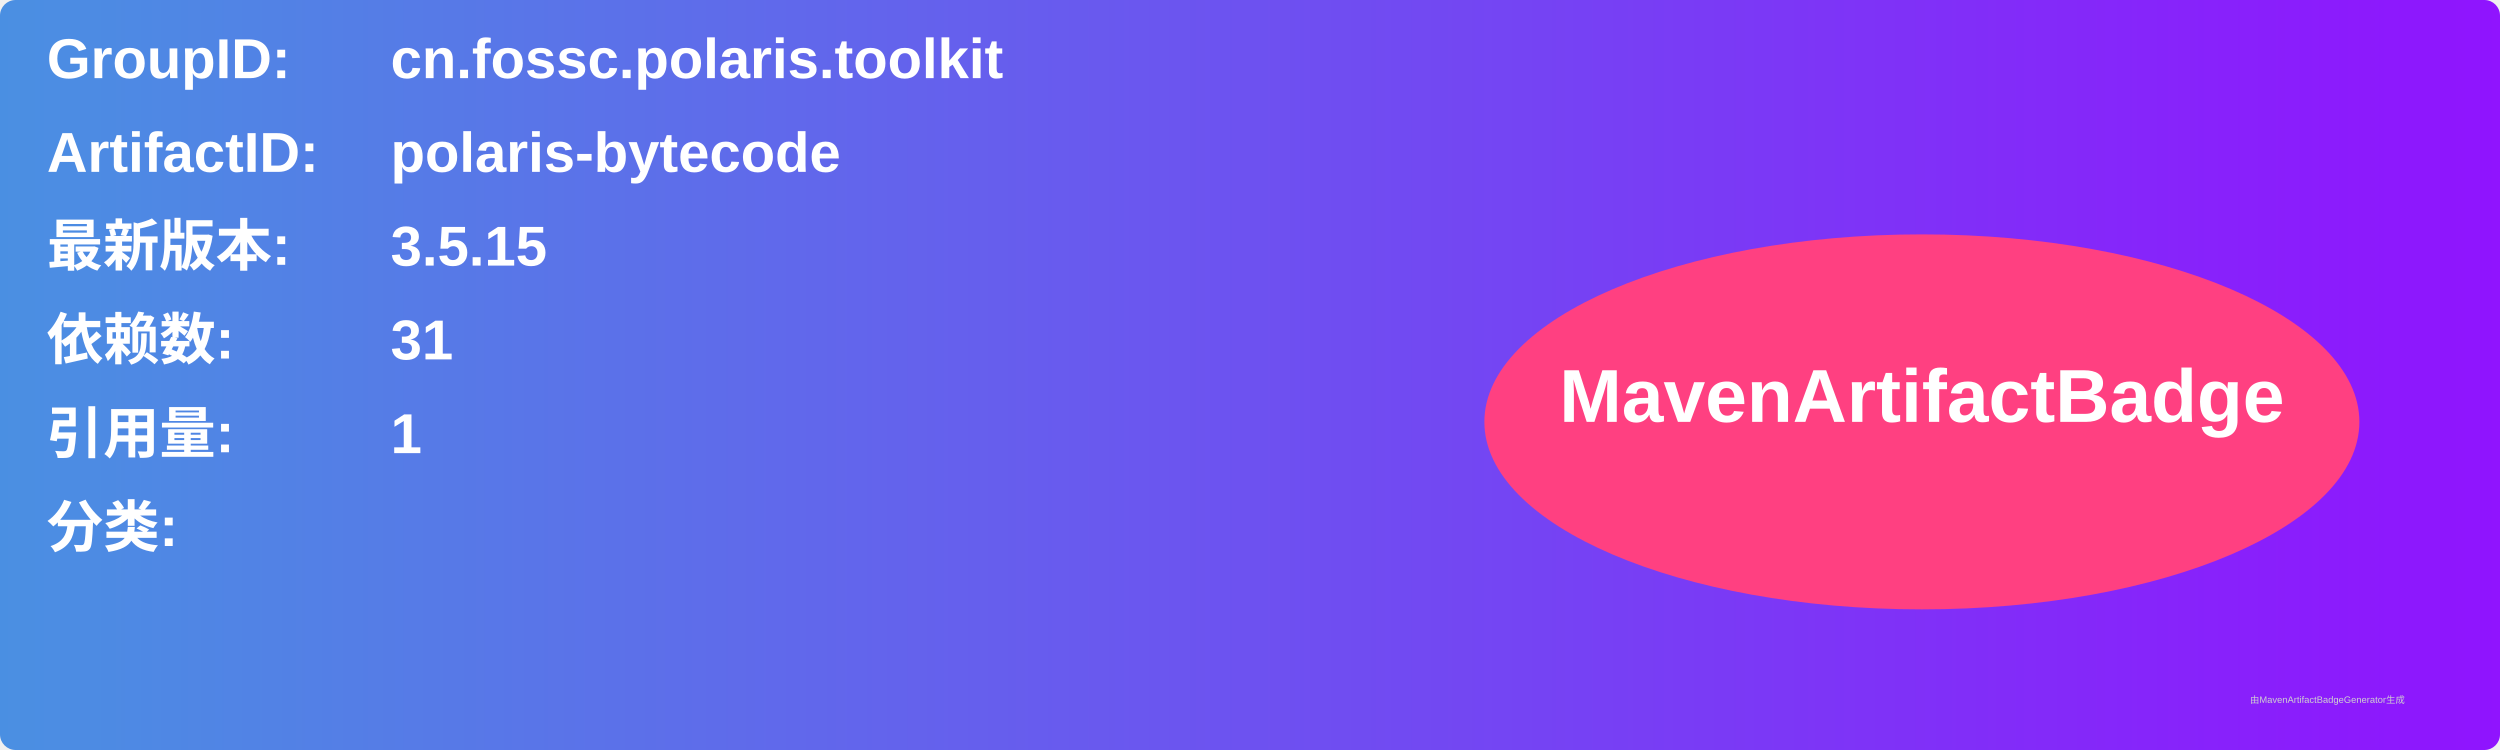
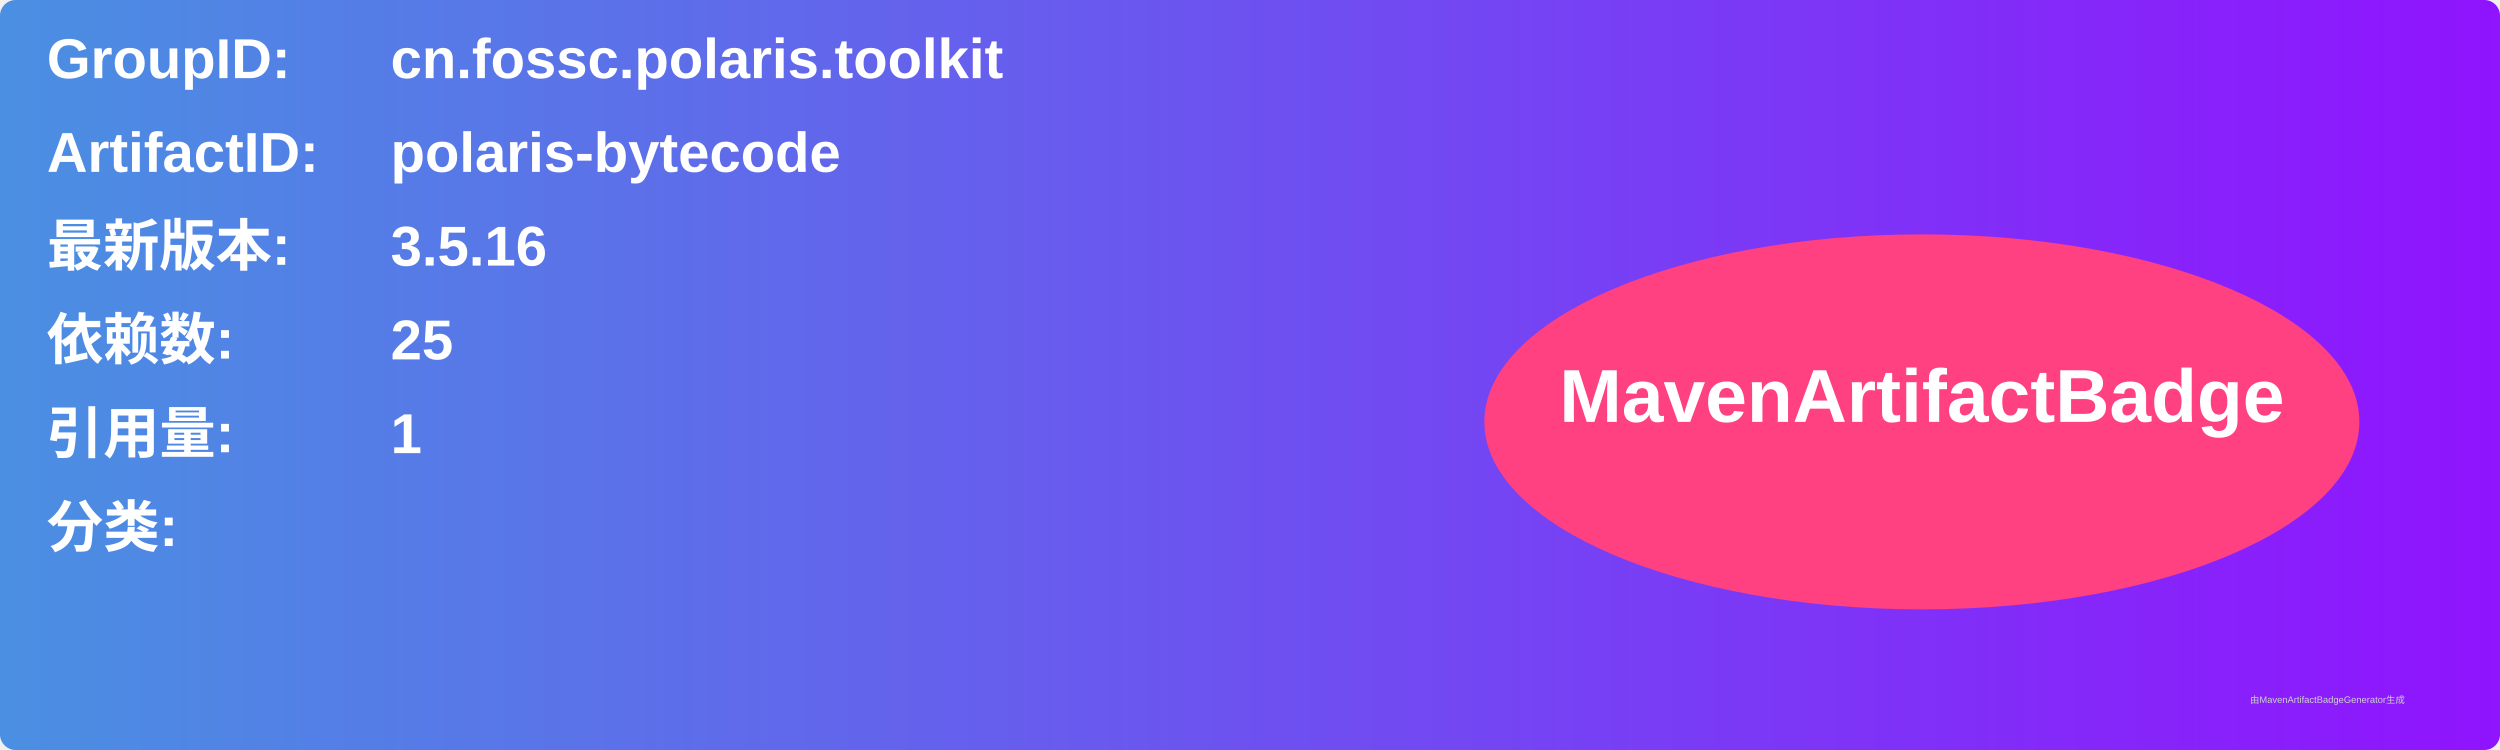
<svg xmlns="http://www.w3.org/2000/svg" width="800" height="240" viewBox="0 0 800 240">
  <linearGradient id="grad" x1="0%" y1="0%" x2="100%" y2="0%">
    <stop offset="0%" stop-color="#4a90e2" />
    <stop offset="100%" stop-color="#9013fe" />
  </linearGradient>
  <rect width="100%" height="100%" rx="5" ry="5" fill="url(#grad)" />
  <g transform="translate(15, 15)">
    <text x="0" y="10" font-family="Arial" font-size="18" fill="white" font-weight="bold" width="260">GroupID:</text>
    <text x="110" y="10" font-family="Arial" font-size="18" fill="white" font-weight="bold" width="460">cn.fossc.polaris.toolkit</text>
    <text x="0" y="40" font-family="Arial" font-size="18" fill="white" font-weight="bold" width="260">ArtifactID:</text>
    <text x="110" y="40" font-family="Arial" font-size="18" fill="white" font-weight="bold" width="460">polaris-bytecode</text>
    <text x="0" y="70" font-family="Arial" font-size="18" fill="white" font-weight="bold">最新版本:</text>
    <text x="110" y="70" font-family="Arial" font-size="18" fill="white" font-weight="bold">
-       <tspan font-weight="bold">3.5.15</tspan>
+       <tspan font-weight="bold">3.5.16</tspan>
    </text>
    <text x="0" y="100" font-family="Arial" font-size="18" fill="white" font-weight="bold">依赖数: </text>
    <text x="110" y="100" font-family="Arial" font-size="18" fill="white">
-       <tspan font-weight="bold">31</tspan>
+       <tspan font-weight="bold">25</tspan>
    </text>
    <text x="0" y="130" font-family="Arial" font-size="18" fill="white" font-weight="bold">引用量: </text>
    <text x="110" y="130" font-family="Arial" font-size="18" fill="white">
      <tspan font-weight="bold">1</tspan>
    </text>
    <text x="0" y="160" font-family="Arial" font-size="18" fill="white" font-weight="bold">分类:</text>
    <text x="10" y="190" font-family="Arial" font-size="10" fill="white">
      <tspan font-weight="bold" />
    </text>
    <ellipse cx="600" cy="120" rx="140" ry="60" fill="#ff4081" />
    <text x="600" y="120" text-anchor="middle" font-family="Arial" font-size="24" fill="white" font-weight="bold">MavenArtifactBadge</text>
  </g>
  <text x="720" y="225" font-family="Arial" font-size="3" fill="#d0d0d0">由MavenArtifactBadgeGenerator生成</text>
</svg>
